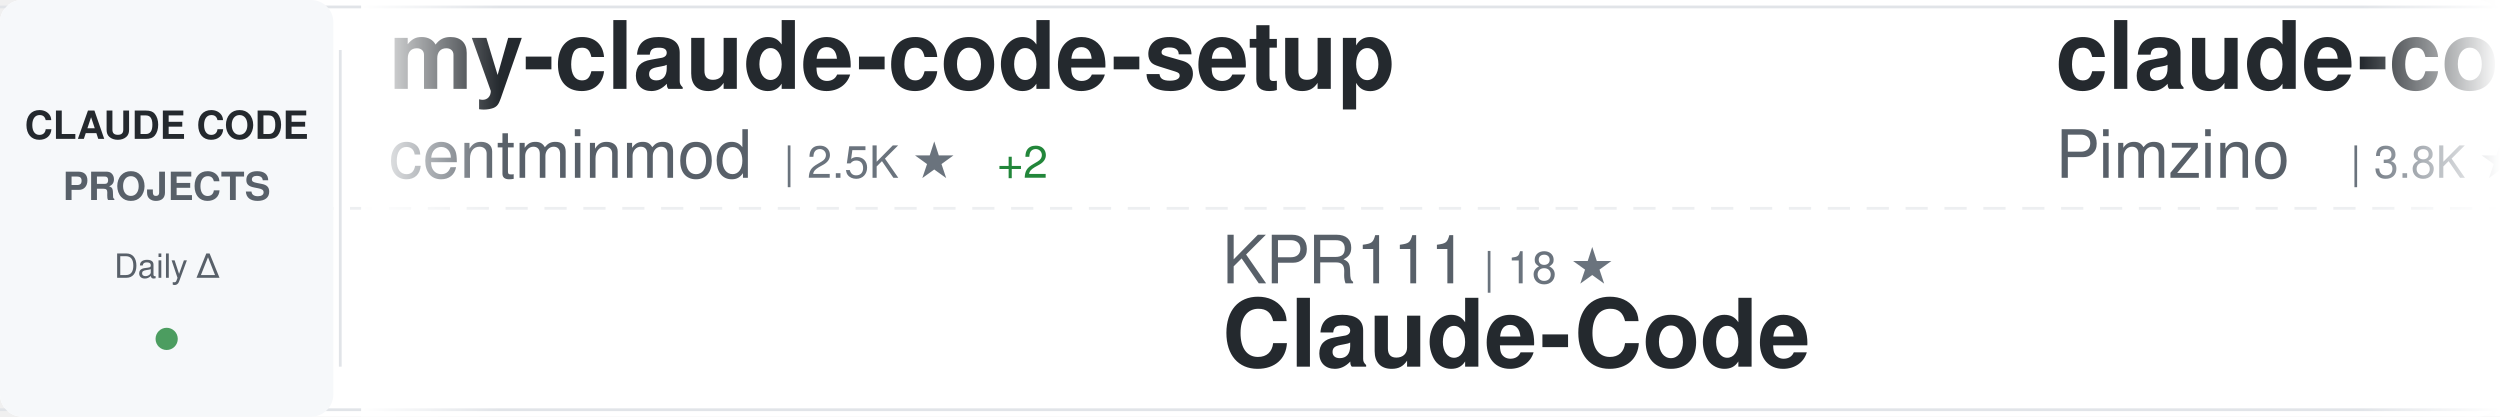
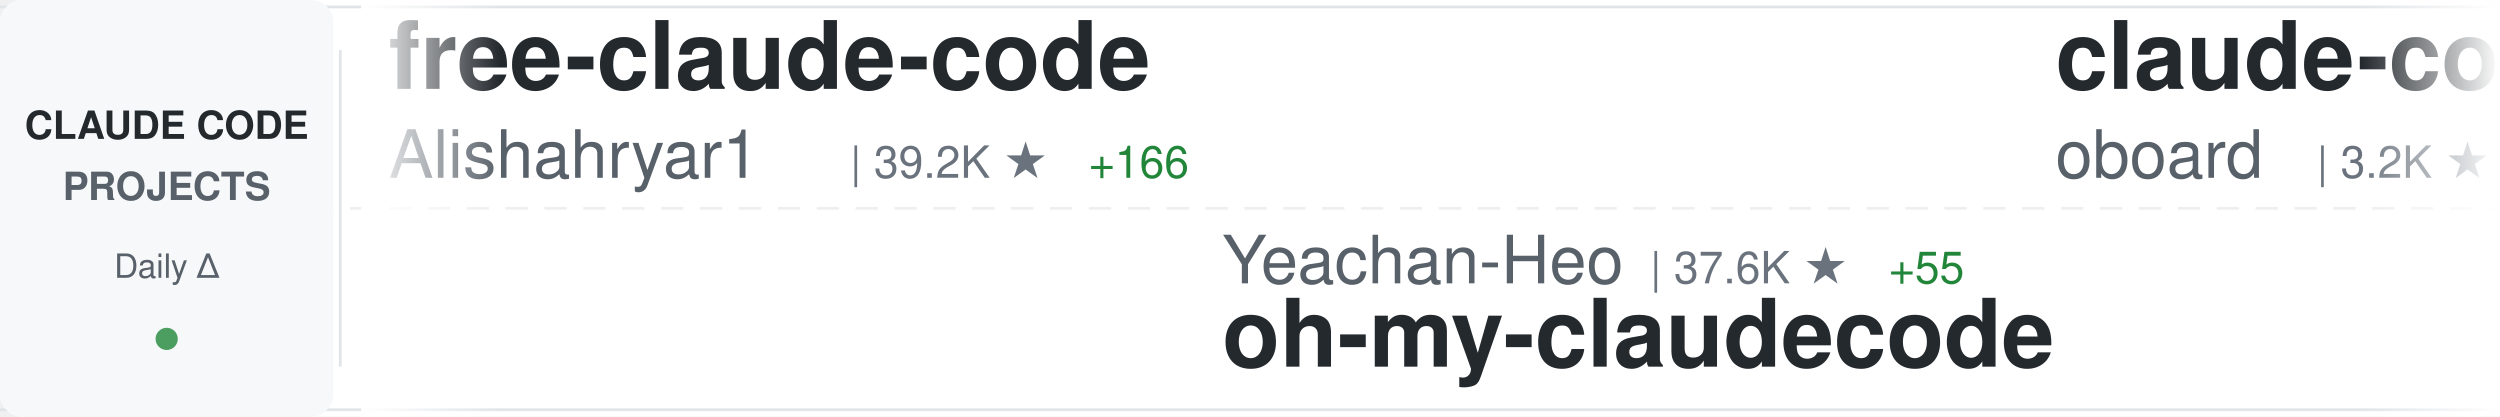
<svg xmlns="http://www.w3.org/2000/svg" width="900" height="150">
  <defs>
    <linearGradient id="awesomeLeftFade" x1="0%" y1="0%" x2="100%" y2="0%">
      <stop offset="0%" style="stop-color:#ffffff;stop-opacity:1" />
      <stop offset="100%" style="stop-color:#ffffff;stop-opacity:0" />
    </linearGradient>
    <linearGradient id="awesomeRightFade" x1="0%" y1="0%" x2="100%" y2="0%">
      <stop offset="0%" style="stop-color:#ffffff;stop-opacity:0" />
      <stop offset="100%" style="stop-color:#ffffff;stop-opacity:1" />
    </linearGradient>
  </defs>
  <rect width="900" height="150" fill="#ffffff" rx="8" />
  <rect x="0" y="2" width="900" height="1" fill="#e1e4e8" />
  <rect x="0" y="147" width="900" height="1" fill="#e1e4e8" />
  <line x1="0" y1="75" x2="900" y2="75" stroke="#e1e4e8" stroke-width="1" stroke-dasharray="8 6" opacity="0.6" />
  <rect x="0" y="0" width="120" height="150" fill="#f6f8fa" rx="8" />
  <text x="60" y="50" font-family="-apple-system, BlinkMacSystemFont, 'Segoe UI', Helvetica, Arial, sans-serif" font-size="14" font-weight="600" fill="#24292e" text-anchor="middle">CLAUDE CODE</text>
  <text x="60" y="72" font-family="-apple-system, BlinkMacSystemFont, 'Segoe UI', Helvetica, Arial, sans-serif" font-size="14" font-weight="600" fill="#586069" text-anchor="middle">PROJECTS</text>
  <text x="60" y="100" font-family="-apple-system, BlinkMacSystemFont, 'Segoe UI', Helvetica, Arial, sans-serif" font-size="12" font-weight="500" fill="#586069" text-anchor="middle">Daily Δ</text>
  <circle cx="60" cy="122" r="4" fill="#22863a" opacity="0.8" />
  <rect x="122" y="18" width="1" height="114" fill="#e1e4e8" />
  <clipPath id="awesomeTickerClip">
    <rect x="130" y="0" width="770" height="150" />
  </clipPath>
  <g clip-path="url(#awesomeTickerClip)">
    <g id="awesomeTickerItems">
      <animateTransform attributeName="transform" attributeType="XML" type="translate" from="0 0" to="-3000 0" dur="54s" repeatCount="indefinite" />
      <g transform="translate(0, 0)">
-         <text x="140" y="32" font-family="-apple-system, BlinkMacSystemFont, 'Segoe UI', Helvetica, Arial, sans-serif" font-size="34" font-weight="600" fill="#24292e">my-claude-code-setup</text>
-         <text x="140" y="64" font-family="-apple-system, BlinkMacSystemFont, 'Segoe UI', Helvetica, Arial, sans-serif" font-size="24" font-weight="400" fill="#586069">centminmod</text>
-         <text x="282" y="64" font-family="-apple-system, BlinkMacSystemFont, 'Segoe UI', Helvetica, Arial, sans-serif" font-size="16" font-weight="500" fill="#6a737d">| 2.5K ★</text>
-         <text x="359" y="64" font-family="-apple-system, BlinkMacSystemFont, 'Segoe UI', Helvetica, Arial, sans-serif" font-size="16" font-weight="500" fill="#22863a"> +2</text>
+         <text x="140" y="32" font-family="-apple-system, BlinkMacSystemFont, 'Segoe UI', Helvetica, Arial, sans-serif" font-size="34" font-weight="600" fill="#24292e">free-claude-code</text>
+         <text x="140" y="64" font-family="-apple-system, BlinkMacSystemFont, 'Segoe UI', Helvetica, Arial, sans-serif" font-size="24" font-weight="400" fill="#586069">Alishahryar1</text>
+         <text x="306" y="64" font-family="-apple-system, BlinkMacSystemFont, 'Segoe UI', Helvetica, Arial, sans-serif" font-size="16" font-weight="500" fill="#6a737d">| 39.2K ★</text>
+         <text x="392" y="64" font-family="-apple-system, BlinkMacSystemFont, 'Segoe UI', Helvetica, Arial, sans-serif" font-size="16" font-weight="500" fill="#22863a"> +166</text>
      </g>
      <g transform="translate(300, 0)">
-         <text x="140" y="102" font-family="-apple-system, BlinkMacSystemFont, 'Segoe UI', Helvetica, Arial, sans-serif" font-size="24" font-weight="400" fill="#586069">KPR111</text>
-         <text x="234" y="102" font-family="-apple-system, BlinkMacSystemFont, 'Segoe UI', Helvetica, Arial, sans-serif" font-size="16" font-weight="500" fill="#6a737d">| 18 ★</text>
-         <text x="140" y="132" font-family="-apple-system, BlinkMacSystemFont, 'Segoe UI', Helvetica, Arial, sans-serif" font-size="34" font-weight="600" fill="#24292e">Claude-Code</text>
+         <text x="140" y="102" font-family="-apple-system, BlinkMacSystemFont, 'Segoe UI', Helvetica, Arial, sans-serif" font-size="24" font-weight="400" fill="#586069">Yeachan-Heo</text>
+         <text x="294" y="102" font-family="-apple-system, BlinkMacSystemFont, 'Segoe UI', Helvetica, Arial, sans-serif" font-size="16" font-weight="500" fill="#6a737d">| 37.6K ★</text>
+         <text x="380" y="102" font-family="-apple-system, BlinkMacSystemFont, 'Segoe UI', Helvetica, Arial, sans-serif" font-size="16" font-weight="500" fill="#22863a"> +55</text>
+         <text x="140" y="132" font-family="-apple-system, BlinkMacSystemFont, 'Segoe UI', Helvetica, Arial, sans-serif" font-size="34" font-weight="600" fill="#24292e">oh-my-claudecode</text>
      </g>
      <g transform="translate(600, 0)">
-         <text x="140" y="32" font-family="-apple-system, BlinkMacSystemFont, 'Segoe UI', Helvetica, Arial, sans-serif" font-size="34" font-weight="600" fill="#24292e">claude-code-spec-workflo...</text>
-         <text x="140" y="64" font-family="-apple-system, BlinkMacSystemFont, 'Segoe UI', Helvetica, Arial, sans-serif" font-size="24" font-weight="400" fill="#586069">Pimzino</text>
-         <text x="246" y="64" font-family="-apple-system, BlinkMacSystemFont, 'Segoe UI', Helvetica, Arial, sans-serif" font-size="16" font-weight="500" fill="#6a737d">| 3.8K ★</text>
-         <text x="323" y="64" font-family="-apple-system, BlinkMacSystemFont, 'Segoe UI', Helvetica, Arial, sans-serif" font-size="16" font-weight="500" fill="#22863a"> +1</text>
+         <text x="140" y="32" font-family="-apple-system, BlinkMacSystemFont, 'Segoe UI', Helvetica, Arial, sans-serif" font-size="34" font-weight="600" fill="#24292e">claude-code-rev</text>
+         <text x="140" y="64" font-family="-apple-system, BlinkMacSystemFont, 'Segoe UI', Helvetica, Arial, sans-serif" font-size="24" font-weight="400" fill="#586069">oboard</text>
+         <text x="234" y="64" font-family="-apple-system, BlinkMacSystemFont, 'Segoe UI', Helvetica, Arial, sans-serif" font-size="16" font-weight="500" fill="#6a737d">| 3.2K ★</text>
+         <text x="311" y="64" font-family="-apple-system, BlinkMacSystemFont, 'Segoe UI', Helvetica, Arial, sans-serif" font-size="16" font-weight="500" fill="#22863a"> +1</text>
      </g>
      <g transform="translate(900, 0)">
-         <text x="140" y="102" font-family="-apple-system, BlinkMacSystemFont, 'Segoe UI', Helvetica, Arial, sans-serif" font-size="24" font-weight="400" fill="#586069">Chachamaru127</text>
-         <text x="318" y="102" font-family="-apple-system, BlinkMacSystemFont, 'Segoe UI', Helvetica, Arial, sans-serif" font-size="16" font-weight="500" fill="#6a737d">| 3.0K ★</text>
-         <text x="395" y="102" font-family="-apple-system, BlinkMacSystemFont, 'Segoe UI', Helvetica, Arial, sans-serif" font-size="16" font-weight="500" fill="#22863a"> +10</text>
-         <text x="140" y="132" font-family="-apple-system, BlinkMacSystemFont, 'Segoe UI', Helvetica, Arial, sans-serif" font-size="34" font-weight="600" fill="#24292e">claude-code-harness</text>
+         <text x="140" y="102" font-family="-apple-system, BlinkMacSystemFont, 'Segoe UI', Helvetica, Arial, sans-serif" font-size="24" font-weight="400" fill="#586069">VoltAgent</text>
+         <text x="270" y="102" font-family="-apple-system, BlinkMacSystemFont, 'Segoe UI', Helvetica, Arial, sans-serif" font-size="16" font-weight="500" fill="#6a737d">| 23.1K ★</text>
+         <text x="356" y="102" font-family="-apple-system, BlinkMacSystemFont, 'Segoe UI', Helvetica, Arial, sans-serif" font-size="16" font-weight="500" fill="#22863a"> +63</text>
+         <text x="140" y="132" font-family="-apple-system, BlinkMacSystemFont, 'Segoe UI', Helvetica, Arial, sans-serif" font-size="34" font-weight="600" fill="#24292e">awesome-claude-code-suba...</text>
      </g>
      <g transform="translate(1200, 0)">
-         <text x="140" y="32" font-family="-apple-system, BlinkMacSystemFont, 'Segoe UI', Helvetica, Arial, sans-serif" font-size="34" font-weight="600" fill="#24292e">claude-code-webui</text>
-         <text x="140" y="64" font-family="-apple-system, BlinkMacSystemFont, 'Segoe UI', Helvetica, Arial, sans-serif" font-size="24" font-weight="400" fill="#586069">sugyan</text>
-         <text x="234" y="64" font-family="-apple-system, BlinkMacSystemFont, 'Segoe UI', Helvetica, Arial, sans-serif" font-size="16" font-weight="500" fill="#6a737d">| 1.1K ★</text>
+         <text x="140" y="32" font-family="-apple-system, BlinkMacSystemFont, 'Segoe UI', Helvetica, Arial, sans-serif" font-size="34" font-weight="600" fill="#24292e">Claude-code</text>
+         <text x="140" y="64" font-family="-apple-system, BlinkMacSystemFont, 'Segoe UI', Helvetica, Arial, sans-serif" font-size="24" font-weight="400" fill="#586069">fazxes</text>
+         <text x="234" y="64" font-family="-apple-system, BlinkMacSystemFont, 'Segoe UI', Helvetica, Arial, sans-serif" font-size="16" font-weight="500" fill="#6a737d">| 225 ★</text>
+         <text x="302" y="64" font-family="-apple-system, BlinkMacSystemFont, 'Segoe UI', Helvetica, Arial, sans-serif" font-size="16" font-weight="500" fill="#22863a"> +1</text>
      </g>
      <g transform="translate(1500, 0)">
-         <text x="140" y="102" font-family="-apple-system, BlinkMacSystemFont, 'Segoe UI', Helvetica, Arial, sans-serif" font-size="24" font-weight="400" fill="#586069">AprilNEA</text>
-         <text x="258" y="102" font-family="-apple-system, BlinkMacSystemFont, 'Segoe UI', Helvetica, Arial, sans-serif" font-size="16" font-weight="500" fill="#6a737d">| 388 ★</text>
-         <text x="140" y="132" font-family="-apple-system, BlinkMacSystemFont, 'Segoe UI', Helvetica, Arial, sans-serif" font-size="34" font-weight="600" fill="#24292e">claude-code-source</text>
+         <text x="140" y="102" font-family="-apple-system, BlinkMacSystemFont, 'Segoe UI', Helvetica, Arial, sans-serif" font-size="24" font-weight="400" fill="#586069">777genius</text>
+         <text x="270" y="102" font-family="-apple-system, BlinkMacSystemFont, 'Segoe UI', Helvetica, Arial, sans-serif" font-size="16" font-weight="500" fill="#6a737d">| 919 ★</text>
+         <text x="140" y="132" font-family="-apple-system, BlinkMacSystemFont, 'Segoe UI', Helvetica, Arial, sans-serif" font-size="34" font-weight="600" fill="#24292e">claude-code-source-code</text>
      </g>
      <g transform="translate(1800, 0)">
-         <text x="140" y="32" font-family="-apple-system, BlinkMacSystemFont, 'Segoe UI', Helvetica, Arial, sans-serif" font-size="34" font-weight="600" fill="#24292e">claude-coder</text>
-         <text x="140" y="64" font-family="-apple-system, BlinkMacSystemFont, 'Segoe UI', Helvetica, Arial, sans-serif" font-size="24" font-weight="400" fill="#586069">kodu-ai</text>
-         <text x="246" y="64" font-family="-apple-system, BlinkMacSystemFont, 'Segoe UI', Helvetica, Arial, sans-serif" font-size="16" font-weight="500" fill="#6a737d">| 5.3K ★</text>
+         <text x="140" y="32" font-family="-apple-system, BlinkMacSystemFont, 'Segoe UI', Helvetica, Arial, sans-serif" font-size="34" font-weight="600" fill="#24292e">claude-code-ultimate-gui...</text>
+         <text x="140" y="64" font-family="-apple-system, BlinkMacSystemFont, 'Segoe UI', Helvetica, Arial, sans-serif" font-size="24" font-weight="400" fill="#586069">FlorianBruniaux</text>
+         <text x="342" y="64" font-family="-apple-system, BlinkMacSystemFont, 'Segoe UI', Helvetica, Arial, sans-serif" font-size="16" font-weight="500" fill="#6a737d">| 5.4K ★</text>
+         <text x="419" y="64" font-family="-apple-system, BlinkMacSystemFont, 'Segoe UI', Helvetica, Arial, sans-serif" font-size="16" font-weight="500" fill="#22863a"> +17</text>
      </g>
      <g transform="translate(2100, 0)">
+         <text x="140" y="102" font-family="-apple-system, BlinkMacSystemFont, 'Segoe UI', Helvetica, Arial, sans-serif" font-size="24" font-weight="400" fill="#586069">ChinaSiro</text>
+         <text x="270" y="102" font-family="-apple-system, BlinkMacSystemFont, 'Segoe UI', Helvetica, Arial, sans-serif" font-size="16" font-weight="500" fill="#6a737d">| 9.5K ★</text>
+         <text x="347" y="102" font-family="-apple-system, BlinkMacSystemFont, 'Segoe UI', Helvetica, Arial, sans-serif" font-size="16" font-weight="500" fill="#22863a"> +5</text>
+         <text x="140" y="132" font-family="-apple-system, BlinkMacSystemFont, 'Segoe UI', Helvetica, Arial, sans-serif" font-size="34" font-weight="600" fill="#24292e">claude-code-sourcemap</text>
+       </g>
+       <g transform="translate(2400, 0)">
+         <text x="140" y="32" font-family="-apple-system, BlinkMacSystemFont, 'Segoe UI', Helvetica, Arial, sans-serif" font-size="34" font-weight="600" fill="#24292e">claude-code-router</text>
+         <text x="140" y="64" font-family="-apple-system, BlinkMacSystemFont, 'Segoe UI', Helvetica, Arial, sans-serif" font-size="24" font-weight="400" fill="#586069">musistudio</text>
+         <text x="282" y="64" font-family="-apple-system, BlinkMacSystemFont, 'Segoe UI', Helvetica, Arial, sans-serif" font-size="16" font-weight="500" fill="#6a737d">| 35.7K ★</text>
+         <text x="368" y="64" font-family="-apple-system, BlinkMacSystemFont, 'Segoe UI', Helvetica, Arial, sans-serif" font-size="16" font-weight="500" fill="#22863a"> +41</text>
+       </g>
+       <g transform="translate(2700, 0)">
+         <text x="140" y="102" font-family="-apple-system, BlinkMacSystemFont, 'Segoe UI', Helvetica, Arial, sans-serif" font-size="24" font-weight="400" fill="#586069">anthropics</text>
+         <text x="282" y="102" font-family="-apple-system, BlinkMacSystemFont, 'Segoe UI', Helvetica, Arial, sans-serif" font-size="16" font-weight="500" fill="#6a737d">| 5.5K ★</text>
+         <text x="359" y="102" font-family="-apple-system, BlinkMacSystemFont, 'Segoe UI', Helvetica, Arial, sans-serif" font-size="16" font-weight="500" fill="#22863a"> +13</text>
+         <text x="140" y="132" font-family="-apple-system, BlinkMacSystemFont, 'Segoe UI', Helvetica, Arial, sans-serif" font-size="34" font-weight="600" fill="#24292e">claude-code-security-rev...</text>
+       </g>
+       <g transform="translate(3000, 0)">
+         <text x="140" y="32" font-family="-apple-system, BlinkMacSystemFont, 'Segoe UI', Helvetica, Arial, sans-serif" font-size="34" font-weight="600" fill="#24292e">free-claude-code</text>
+         <text x="140" y="64" font-family="-apple-system, BlinkMacSystemFont, 'Segoe UI', Helvetica, Arial, sans-serif" font-size="24" font-weight="400" fill="#586069">Alishahryar1</text>
+         <text x="306" y="64" font-family="-apple-system, BlinkMacSystemFont, 'Segoe UI', Helvetica, Arial, sans-serif" font-size="16" font-weight="500" fill="#6a737d">| 39.2K ★</text>
+         <text x="392" y="64" font-family="-apple-system, BlinkMacSystemFont, 'Segoe UI', Helvetica, Arial, sans-serif" font-size="16" font-weight="500" fill="#22863a"> +166</text>
+       </g>
+       <g transform="translate(3300, 0)">
        <text x="140" y="102" font-family="-apple-system, BlinkMacSystemFont, 'Segoe UI', Helvetica, Arial, sans-serif" font-size="24" font-weight="400" fill="#586069">Yeachan-Heo</text>
        <text x="294" y="102" font-family="-apple-system, BlinkMacSystemFont, 'Segoe UI', Helvetica, Arial, sans-serif" font-size="16" font-weight="500" fill="#6a737d">| 37.6K ★</text>
-         <text x="380" y="102" font-family="-apple-system, BlinkMacSystemFont, 'Segoe UI', Helvetica, Arial, sans-serif" font-size="16" font-weight="500" fill="#22863a"> +62</text>
+         <text x="380" y="102" font-family="-apple-system, BlinkMacSystemFont, 'Segoe UI', Helvetica, Arial, sans-serif" font-size="16" font-weight="500" fill="#22863a"> +55</text>
        <text x="140" y="132" font-family="-apple-system, BlinkMacSystemFont, 'Segoe UI', Helvetica, Arial, sans-serif" font-size="34" font-weight="600" fill="#24292e">oh-my-claudecode</text>
      </g>
-       <g transform="translate(2400, 0)">
-         <text x="140" y="32" font-family="-apple-system, BlinkMacSystemFont, 'Segoe UI', Helvetica, Arial, sans-serif" font-size="34" font-weight="600" fill="#24292e">collection-claude-code-s...</text>
-         <text x="140" y="64" font-family="-apple-system, BlinkMacSystemFont, 'Segoe UI', Helvetica, Arial, sans-serif" font-size="24" font-weight="400" fill="#586069">chauncygu</text>
-         <text x="270" y="64" font-family="-apple-system, BlinkMacSystemFont, 'Segoe UI', Helvetica, Arial, sans-serif" font-size="16" font-weight="500" fill="#6a737d">| 2.7K ★</text>
-         <text x="347" y="64" font-family="-apple-system, BlinkMacSystemFont, 'Segoe UI', Helvetica, Arial, sans-serif" font-size="16" font-weight="500" fill="#22863a"> +1</text>
-       </g>
-       <g transform="translate(2700, 0)">
-         <text x="140" y="102" font-family="-apple-system, BlinkMacSystemFont, 'Segoe UI', Helvetica, Arial, sans-serif" font-size="24" font-weight="400" fill="#586069">luongnv89</text>
-         <text x="270" y="102" font-family="-apple-system, BlinkMacSystemFont, 'Segoe UI', Helvetica, Arial, sans-serif" font-size="16" font-weight="500" fill="#6a737d">| 39.4K ★</text>
-         <text x="356" y="102" font-family="-apple-system, BlinkMacSystemFont, 'Segoe UI', Helvetica, Arial, sans-serif" font-size="16" font-weight="500" fill="#22863a"> +58</text>
-         <text x="140" y="132" font-family="-apple-system, BlinkMacSystemFont, 'Segoe UI', Helvetica, Arial, sans-serif" font-size="34" font-weight="600" fill="#24292e">claude-howto</text>
-       </g>
-       <g transform="translate(3000, 0)">
-         <text x="140" y="32" font-family="-apple-system, BlinkMacSystemFont, 'Segoe UI', Helvetica, Arial, sans-serif" font-size="34" font-weight="600" fill="#24292e">my-claude-code-setup</text>
-         <text x="140" y="64" font-family="-apple-system, BlinkMacSystemFont, 'Segoe UI', Helvetica, Arial, sans-serif" font-size="24" font-weight="400" fill="#586069">centminmod</text>
-         <text x="282" y="64" font-family="-apple-system, BlinkMacSystemFont, 'Segoe UI', Helvetica, Arial, sans-serif" font-size="16" font-weight="500" fill="#6a737d">| 2.5K ★</text>
-         <text x="359" y="64" font-family="-apple-system, BlinkMacSystemFont, 'Segoe UI', Helvetica, Arial, sans-serif" font-size="16" font-weight="500" fill="#22863a"> +2</text>
-       </g>
-       <g transform="translate(3300, 0)">
-         <text x="140" y="102" font-family="-apple-system, BlinkMacSystemFont, 'Segoe UI', Helvetica, Arial, sans-serif" font-size="24" font-weight="400" fill="#586069">KPR111</text>
-         <text x="234" y="102" font-family="-apple-system, BlinkMacSystemFont, 'Segoe UI', Helvetica, Arial, sans-serif" font-size="16" font-weight="500" fill="#6a737d">| 18 ★</text>
-         <text x="140" y="132" font-family="-apple-system, BlinkMacSystemFont, 'Segoe UI', Helvetica, Arial, sans-serif" font-size="34" font-weight="600" fill="#24292e">Claude-Code</text>
-       </g>
      <g transform="translate(3600, 0)">
-         <text x="140" y="32" font-family="-apple-system, BlinkMacSystemFont, 'Segoe UI', Helvetica, Arial, sans-serif" font-size="34" font-weight="600" fill="#24292e">claude-code-spec-workflo...</text>
-         <text x="140" y="64" font-family="-apple-system, BlinkMacSystemFont, 'Segoe UI', Helvetica, Arial, sans-serif" font-size="24" font-weight="400" fill="#586069">Pimzino</text>
-         <text x="246" y="64" font-family="-apple-system, BlinkMacSystemFont, 'Segoe UI', Helvetica, Arial, sans-serif" font-size="16" font-weight="500" fill="#6a737d">| 3.8K ★</text>
-         <text x="323" y="64" font-family="-apple-system, BlinkMacSystemFont, 'Segoe UI', Helvetica, Arial, sans-serif" font-size="16" font-weight="500" fill="#22863a"> +1</text>
+         <text x="140" y="32" font-family="-apple-system, BlinkMacSystemFont, 'Segoe UI', Helvetica, Arial, sans-serif" font-size="34" font-weight="600" fill="#24292e">claude-code-rev</text>
+         <text x="140" y="64" font-family="-apple-system, BlinkMacSystemFont, 'Segoe UI', Helvetica, Arial, sans-serif" font-size="24" font-weight="400" fill="#586069">oboard</text>
+         <text x="234" y="64" font-family="-apple-system, BlinkMacSystemFont, 'Segoe UI', Helvetica, Arial, sans-serif" font-size="16" font-weight="500" fill="#6a737d">| 3.2K ★</text>
+         <text x="311" y="64" font-family="-apple-system, BlinkMacSystemFont, 'Segoe UI', Helvetica, Arial, sans-serif" font-size="16" font-weight="500" fill="#22863a"> +1</text>
      </g>
      <g transform="translate(3900, 0)">
-         <text x="140" y="102" font-family="-apple-system, BlinkMacSystemFont, 'Segoe UI', Helvetica, Arial, sans-serif" font-size="24" font-weight="400" fill="#586069">Chachamaru127</text>
-         <text x="318" y="102" font-family="-apple-system, BlinkMacSystemFont, 'Segoe UI', Helvetica, Arial, sans-serif" font-size="16" font-weight="500" fill="#6a737d">| 3.0K ★</text>
-         <text x="395" y="102" font-family="-apple-system, BlinkMacSystemFont, 'Segoe UI', Helvetica, Arial, sans-serif" font-size="16" font-weight="500" fill="#22863a"> +10</text>
-         <text x="140" y="132" font-family="-apple-system, BlinkMacSystemFont, 'Segoe UI', Helvetica, Arial, sans-serif" font-size="34" font-weight="600" fill="#24292e">claude-code-harness</text>
+         <text x="140" y="102" font-family="-apple-system, BlinkMacSystemFont, 'Segoe UI', Helvetica, Arial, sans-serif" font-size="24" font-weight="400" fill="#586069">VoltAgent</text>
+         <text x="270" y="102" font-family="-apple-system, BlinkMacSystemFont, 'Segoe UI', Helvetica, Arial, sans-serif" font-size="16" font-weight="500" fill="#6a737d">| 23.1K ★</text>
+         <text x="356" y="102" font-family="-apple-system, BlinkMacSystemFont, 'Segoe UI', Helvetica, Arial, sans-serif" font-size="16" font-weight="500" fill="#22863a"> +63</text>
+         <text x="140" y="132" font-family="-apple-system, BlinkMacSystemFont, 'Segoe UI', Helvetica, Arial, sans-serif" font-size="34" font-weight="600" fill="#24292e">awesome-claude-code-suba...</text>
      </g>
    </g>
  </g>
  <rect x="130" y="0" width="50" height="150" fill="url(#awesomeLeftFade)" />
  <rect x="850" y="0" width="50" height="150" fill="url(#awesomeRightFade)" />
</svg>
